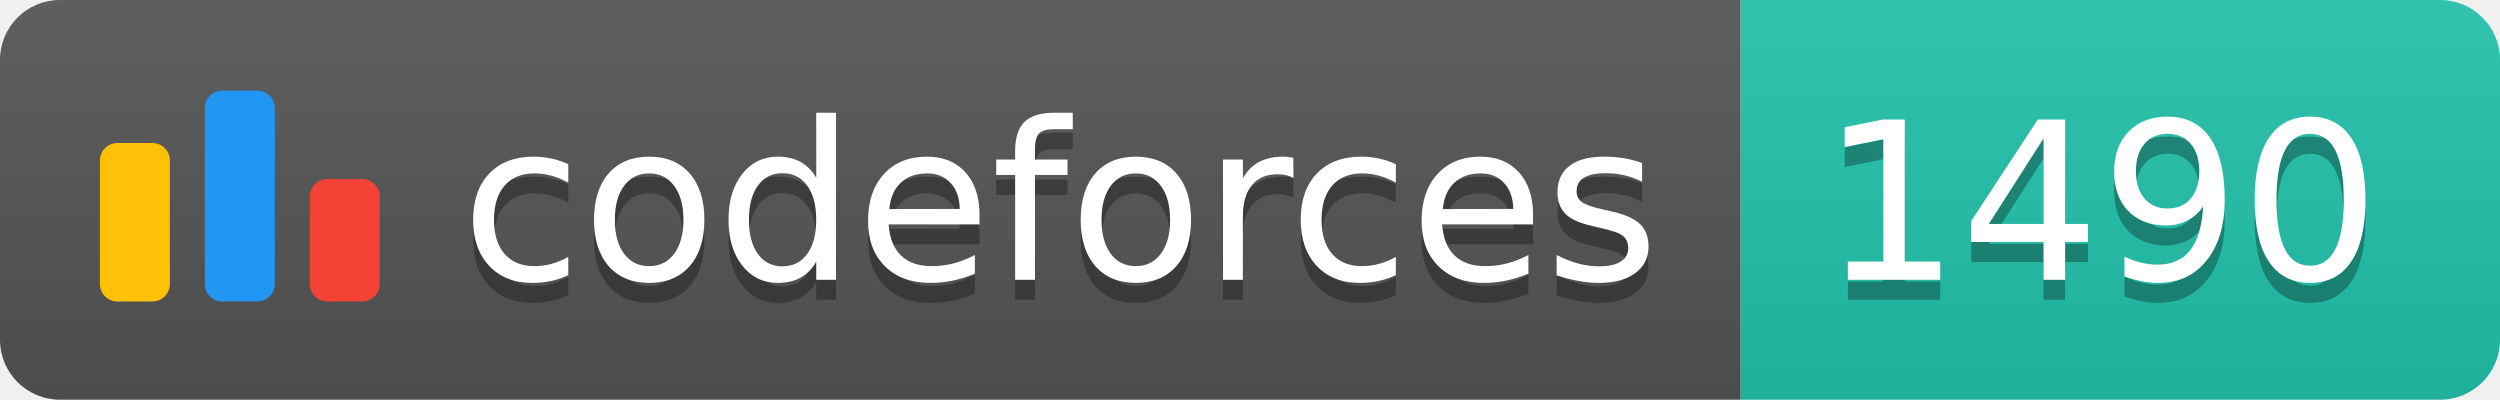
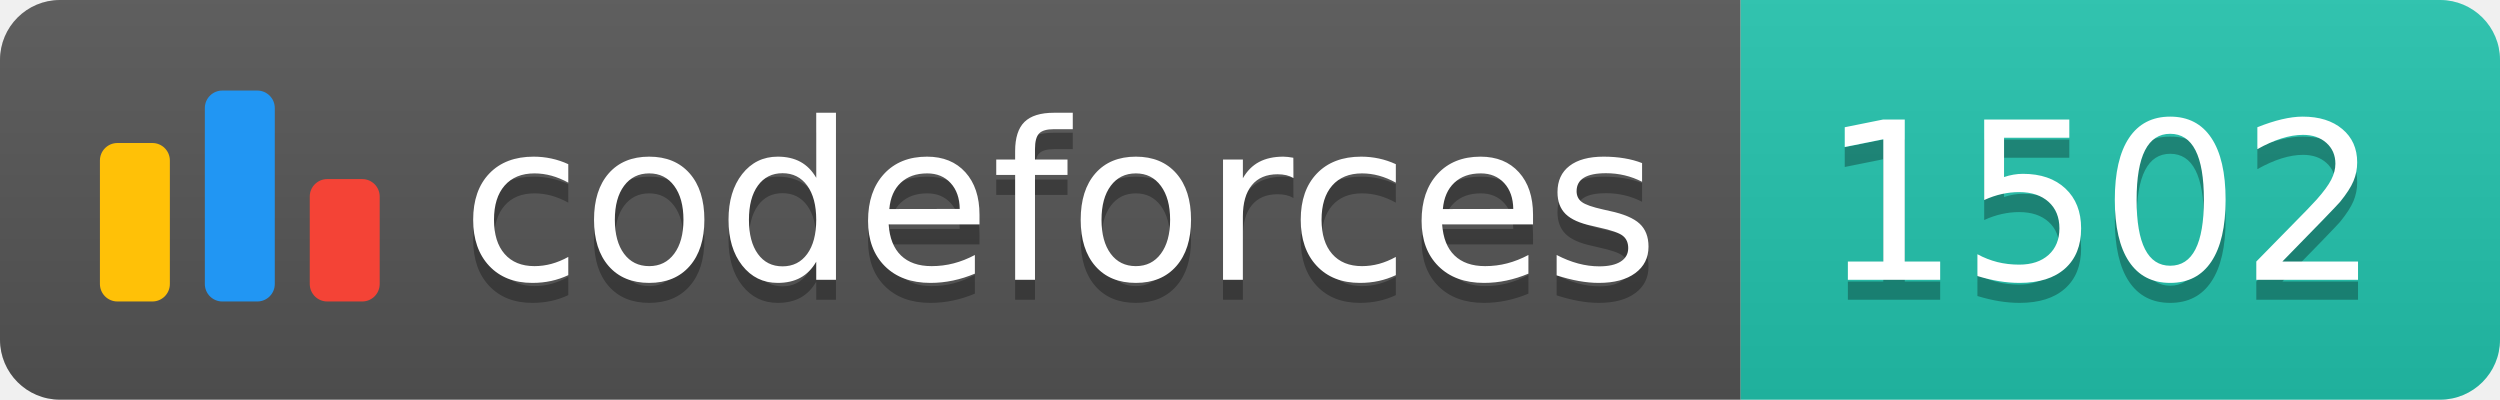
<svg xmlns="http://www.w3.org/2000/svg" width="125.1" height="20">
  <linearGradient id="smooth" x2="0" y2="100%">
    <stop offset="0" stop-color="#bbb" stop-opacity=".1" />
    <stop offset="1" stop-opacity=".1" />
  </linearGradient>
  <clipPath id="round">
    <rect width="125.1" height="20" rx="3" fill="#fff" />
  </clipPath>
  <g clip-path="url(#round)">
    <rect width="87.1" height="20" fill="#555" />
    <rect x="87.1" width="38.0" height="20" fill="#22C4AE" />
    <rect width="125.1" height="20" fill="url(#smooth)" />
  </g>
  <g fill="#fff" text-anchor="middle" font-family="DejaVu Sans,Verdana,Geneva,sans-serif" font-size="110">
    <svg x="5" y="3" class="logo" width="14" height="14" viewBox="0 0 32 25" fill="none">
      <rect y="6" width="8" height="18.125" rx="2" fill="#FFC107" />
      <rect x="24" y="10.125" width="8" height="14" rx="2" fill="#F44336" />
      <rect x="12" width="8" height="24.125" rx="2" fill="#2196F3" />
    </svg>
    <text x="530.5" y="150" fill="#010101" fill-opacity=".3" transform="scale(0.1)" textLength="601.0" lengthAdjust="spacing">codeforces
        </text>
    <text x="530.5" y="140" transform="scale(0.1)" textLength="601.0" lengthAdjust="spacing">codeforces</text>
-     <text x="1051.0" y="150" fill="#010101" fill-opacity=".3" transform="scale(0.1)" textLength="280.0" lengthAdjust="spacing">1490
+     <text x="1051.0" y="150" fill="#010101" fill-opacity=".3" transform="scale(0.1)" textLength="280.0" lengthAdjust="spacing">1502
        </text>
-     <text x="1051.0" y="140" transform="scale(0.1)" textLength="280.0" lengthAdjust="spacing">1490</text>
+     <text x="1051.0" y="140" transform="scale(0.1)" textLength="280.0" lengthAdjust="spacing">1502</text>
  </g>
</svg>
